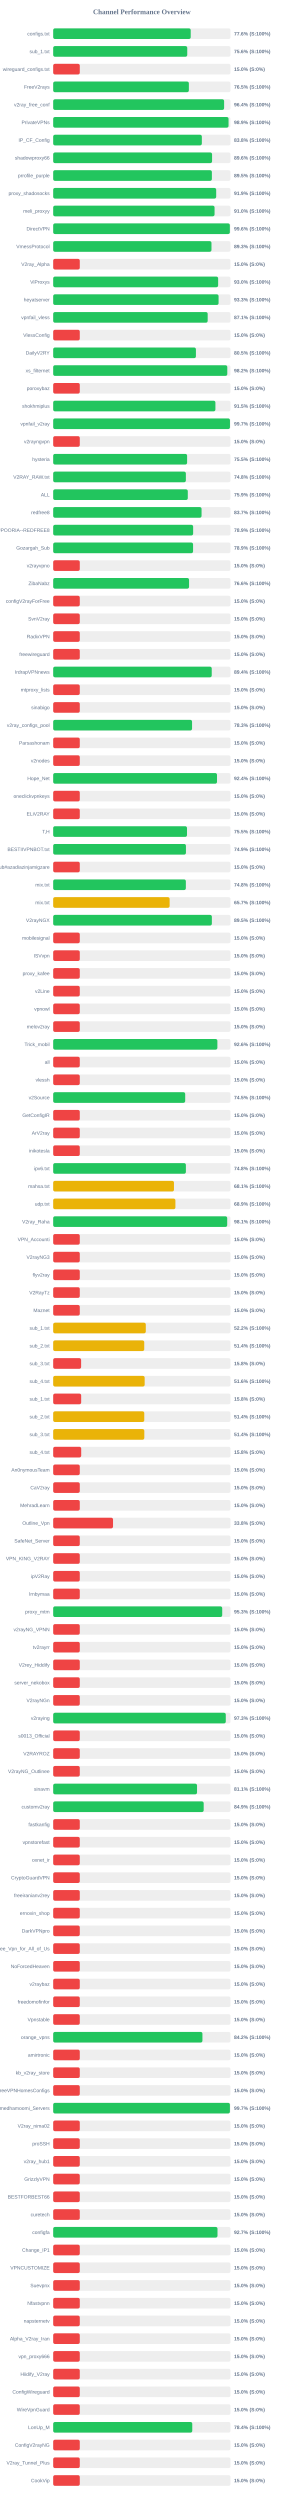
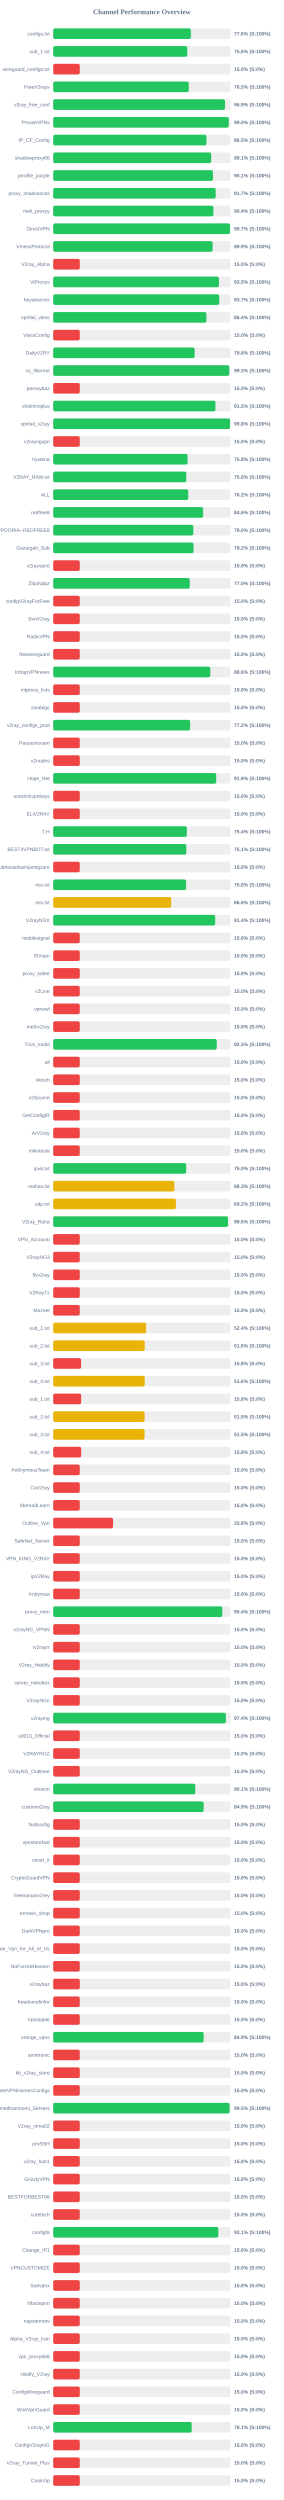
<svg xmlns="http://www.w3.org/2000/svg" width="800" height="7050" version="1.1">
  <style>
        .row { font: 14px Arial; fill: #64748b; }
        .score { font: bold 14px Arial; fill: #64748b; }
    </style>
  <text x="400" y="40" text-anchor="middle" font-size="20px" font-weight="bold" fill="#64748b">Channel Performance Overview</text>
  <rect x="150" y="80" width="500" height="30" fill="#eee" rx="5" />
-   <rect x="150" y="80" width="387.8" height="30" fill="#22c55e" rx="5" />
+   <rect x="150" y="80" width="388.2" height="30" fill="#22c55e" rx="5" />
  <text x="140" y="100" text-anchor="end" class="row">configs.txt</text>
  <text x="660" y="100" text-anchor="start" class="score">77.6% (S:100%)</text>
  <rect x="150" y="130" width="500" height="30" fill="#eee" rx="5" />
-   <rect x="150" y="130" width="378.05" height="30" fill="#22c55e" rx="5" />
+   <rect x="150" y="130" width="378.15" height="30" fill="#22c55e" rx="5" />
  <text x="140" y="150" text-anchor="end" class="row">sub_1.txt</text>
  <text x="660" y="150" text-anchor="start" class="score">75.6% (S:100%)</text>
  <rect x="150" y="180" width="500" height="30" fill="#eee" rx="5" />
  <rect x="150" y="180" width="75.0" height="30" fill="#ef4444" rx="5" />
  <text x="140" y="200" text-anchor="end" class="row">wireguard_configs.txt</text>
  <text x="660" y="200" text-anchor="start" class="score">15.0% (S:0%)</text>
  <rect x="150" y="230" width="500" height="30" fill="#eee" rx="5" />
-   <rect x="150" y="230" width="382.6" height="30" fill="#22c55e" rx="5" />
+   <rect x="150" y="230" width="382.3" height="30" fill="#22c55e" rx="5" />
  <text x="140" y="250" text-anchor="end" class="row">FreeV2rays</text>
  <text x="660" y="250" text-anchor="start" class="score">76.5% (S:100%)</text>
  <rect x="150" y="280" width="500" height="30" fill="#eee" rx="5" />
-   <rect x="150" y="280" width="482.0" height="30" fill="#22c55e" rx="5" />
+   <rect x="150" y="280" width="484.45" height="30" fill="#22c55e" rx="5" />
  <text x="140" y="300" text-anchor="end" class="row">v2ray_free_conf</text>
-   <text x="660" y="300" text-anchor="start" class="score">96.4% (S:100%)</text>
+   <text x="660" y="300" text-anchor="start" class="score">96.9% (S:100%)</text>
  <rect x="150" y="330" width="500" height="30" fill="#eee" rx="5" />
-   <rect x="150" y="330" width="494.5" height="30" fill="#22c55e" rx="5" />
+   <rect x="150" y="330" width="495.15" height="30" fill="#22c55e" rx="5" />
  <text x="140" y="350" text-anchor="end" class="row">PrivateVPNs</text>
-   <text x="660" y="350" text-anchor="start" class="score">98.9% (S:100%)</text>
+   <text x="660" y="350" text-anchor="start" class="score">99.0% (S:100%)</text>
  <rect x="150" y="380" width="500" height="30" fill="#eee" rx="5" />
-   <rect x="150" y="380" width="419.2" height="30" fill="#22c55e" rx="5" />
+   <rect x="150" y="380" width="432.25" height="30" fill="#22c55e" rx="5" />
  <text x="140" y="400" text-anchor="end" class="row">IP_CF_Config</text>
-   <text x="660" y="400" text-anchor="start" class="score">83.8% (S:100%)</text>
+   <text x="660" y="400" text-anchor="start" class="score">86.5% (S:100%)</text>
  <rect x="150" y="430" width="500" height="30" fill="#eee" rx="5" />
-   <rect x="150" y="430" width="448.05" height="30" fill="#22c55e" rx="5" />
+   <rect x="150" y="430" width="445.5" height="30" fill="#22c55e" rx="5" />
  <text x="140" y="450" text-anchor="end" class="row">shadowproxy66</text>
-   <text x="660" y="450" text-anchor="start" class="score">89.6% (S:100%)</text>
+   <text x="660" y="450" text-anchor="start" class="score">89.1% (S:100%)</text>
  <rect x="150" y="480" width="500" height="30" fill="#eee" rx="5" />
-   <rect x="150" y="480" width="447.5" height="30" fill="#22c55e" rx="5" />
+   <rect x="150" y="480" width="450.6" height="30" fill="#22c55e" rx="5" />
  <text x="140" y="500" text-anchor="end" class="row">prrofile_purple</text>
-   <text x="660" y="500" text-anchor="start" class="score">89.5% (S:100%)</text>
+   <text x="660" y="500" text-anchor="start" class="score">90.1% (S:100%)</text>
  <rect x="150" y="530" width="500" height="30" fill="#eee" rx="5" />
-   <rect x="150" y="530" width="459.65" height="30" fill="#22c55e" rx="5" />
+   <rect x="150" y="530" width="458.25" height="30" fill="#22c55e" rx="5" />
  <text x="140" y="550" text-anchor="end" class="row">proxy_shadosocks</text>
-   <text x="660" y="550" text-anchor="start" class="score">91.9% (S:100%)</text>
+   <text x="660" y="550" text-anchor="start" class="score">91.7% (S:100%)</text>
  <rect x="150" y="580" width="500" height="30" fill="#eee" rx="5" />
-   <rect x="150" y="580" width="455.05" height="30" fill="#22c55e" rx="5" />
+   <rect x="150" y="580" width="451.8" height="30" fill="#22c55e" rx="5" />
  <text x="140" y="600" text-anchor="end" class="row">meli_proxyy</text>
-   <text x="660" y="600" text-anchor="start" class="score">91.0% (S:100%)</text>
+   <text x="660" y="600" text-anchor="start" class="score">90.4% (S:100%)</text>
  <rect x="150" y="630" width="500" height="30" fill="#eee" rx="5" />
-   <rect x="150" y="630" width="498.2" height="30" fill="#22c55e" rx="5" />
+   <rect x="150" y="630" width="498.6" height="30" fill="#22c55e" rx="5" />
  <text x="140" y="650" text-anchor="end" class="row">DirectVPN</text>
-   <text x="660" y="650" text-anchor="start" class="score">99.6% (S:100%)</text>
+   <text x="660" y="650" text-anchor="start" class="score">99.7% (S:100%)</text>
  <rect x="150" y="680" width="500" height="30" fill="#eee" rx="5" />
-   <rect x="150" y="680" width="446.35" height="30" fill="#22c55e" rx="5" />
+   <rect x="150" y="680" width="449.55" height="30" fill="#22c55e" rx="5" />
  <text x="140" y="700" text-anchor="end" class="row">VmessProtocol</text>
-   <text x="660" y="700" text-anchor="start" class="score">89.3% (S:100%)</text>
+   <text x="660" y="700" text-anchor="start" class="score">89.9% (S:100%)</text>
  <rect x="150" y="730" width="500" height="30" fill="#eee" rx="5" />
  <rect x="150" y="730" width="75.0" height="30" fill="#ef4444" rx="5" />
  <text x="140" y="750" text-anchor="end" class="row">V2ray_Alpha</text>
  <text x="660" y="750" text-anchor="start" class="score">15.0% (S:0%)</text>
  <rect x="150" y="780" width="500" height="30" fill="#eee" rx="5" />
-   <rect x="150" y="780" width="465.15" height="30" fill="#22c55e" rx="5" />
+   <rect x="150" y="780" width="467.4" height="30" fill="#22c55e" rx="5" />
  <text x="140" y="800" text-anchor="end" class="row">ViProxys</text>
-   <text x="660" y="800" text-anchor="start" class="score">93.0% (S:100%)</text>
+   <text x="660" y="800" text-anchor="start" class="score">93.5% (S:100%)</text>
  <rect x="150" y="830" width="500" height="30" fill="#eee" rx="5" />
-   <rect x="150" y="830" width="466.4" height="30" fill="#22c55e" rx="5" />
+   <rect x="150" y="830" width="468.25" height="30" fill="#22c55e" rx="5" />
  <text x="140" y="850" text-anchor="end" class="row">heyatserver</text>
-   <text x="660" y="850" text-anchor="start" class="score">93.3% (S:100%)</text>
+   <text x="660" y="850" text-anchor="start" class="score">93.7% (S:100%)</text>
  <rect x="150" y="880" width="500" height="30" fill="#eee" rx="5" />
-   <rect x="150" y="880" width="435.65" height="30" fill="#22c55e" rx="5" />
+   <rect x="150" y="880" width="432.2" height="30" fill="#22c55e" rx="5" />
  <text x="140" y="900" text-anchor="end" class="row">vpnfail_vless</text>
-   <text x="660" y="900" text-anchor="start" class="score">87.1% (S:100%)</text>
+   <text x="660" y="900" text-anchor="start" class="score">86.4% (S:100%)</text>
  <rect x="150" y="930" width="500" height="30" fill="#eee" rx="5" />
  <rect x="150" y="930" width="75.0" height="30" fill="#ef4444" rx="5" />
  <text x="140" y="950" text-anchor="end" class="row">VlessConfig</text>
  <text x="660" y="950" text-anchor="start" class="score">15.0% (S:0%)</text>
  <rect x="150" y="980" width="500" height="30" fill="#eee" rx="5" />
-   <rect x="150" y="980" width="402.5" height="30" fill="#22c55e" rx="5" />
+   <rect x="150" y="980" width="398.95" height="30" fill="#22c55e" rx="5" />
  <text x="140" y="1000" text-anchor="end" class="row">DailyV2RY</text>
-   <text x="660" y="1000" text-anchor="start" class="score">80.5% (S:100%)</text>
+   <text x="660" y="1000" text-anchor="start" class="score">79.8% (S:100%)</text>
  <rect x="150" y="1030" width="500" height="30" fill="#eee" rx="5" />
-   <rect x="150" y="1030" width="490.95" height="30" fill="#22c55e" rx="5" />
+   <rect x="150" y="1030" width="496.45" height="30" fill="#22c55e" rx="5" />
  <text x="140" y="1050" text-anchor="end" class="row">xs_filternet</text>
-   <text x="660" y="1050" text-anchor="start" class="score">98.2% (S:100%)</text>
+   <text x="660" y="1050" text-anchor="start" class="score">99.3% (S:100%)</text>
  <rect x="150" y="1080" width="500" height="30" fill="#eee" rx="5" />
  <rect x="150" y="1080" width="75.0" height="30" fill="#ef4444" rx="5" />
  <text x="140" y="1100" text-anchor="end" class="row">poroxybaz</text>
  <text x="660" y="1100" text-anchor="start" class="score">15.0% (S:0%)</text>
  <rect x="150" y="1130" width="500" height="30" fill="#eee" rx="5" />
  <rect x="150" y="1130" width="457.45" height="30" fill="#22c55e" rx="5" />
  <text x="140" y="1150" text-anchor="end" class="row">shokhmiplus</text>
  <text x="660" y="1150" text-anchor="start" class="score">91.5% (S:100%)</text>
  <rect x="150" y="1180" width="500" height="30" fill="#eee" rx="5" />
-   <rect x="150" y="1180" width="498.5" height="30" fill="#22c55e" rx="5" />
+   <rect x="150" y="1180" width="498.8" height="30" fill="#22c55e" rx="5" />
  <text x="140" y="1200" text-anchor="end" class="row">vpnfail_v2ray</text>
-   <text x="660" y="1200" text-anchor="start" class="score">99.7% (S:100%)</text>
+   <text x="660" y="1200" text-anchor="start" class="score">99.8% (S:100%)</text>
  <rect x="150" y="1230" width="500" height="30" fill="#eee" rx="5" />
  <rect x="150" y="1230" width="75.0" height="30" fill="#ef4444" rx="5" />
  <text x="140" y="1250" text-anchor="end" class="row">v2rayngvpn</text>
  <text x="660" y="1250" text-anchor="start" class="score">15.0% (S:0%)</text>
  <rect x="150" y="1280" width="500" height="30" fill="#eee" rx="5" />
-   <rect x="150" y="1280" width="377.65" height="30" fill="#22c55e" rx="5" />
+   <rect x="150" y="1280" width="378.95" height="30" fill="#22c55e" rx="5" />
  <text x="140" y="1300" text-anchor="end" class="row">hysteria</text>
-   <text x="660" y="1300" text-anchor="start" class="score">75.5% (S:100%)</text>
+   <text x="660" y="1300" text-anchor="start" class="score">75.8% (S:100%)</text>
  <rect x="150" y="1330" width="500" height="30" fill="#eee" rx="5" />
-   <rect x="150" y="1330" width="374.15" height="30" fill="#22c55e" rx="5" />
+   <rect x="150" y="1330" width="375.25" height="30" fill="#22c55e" rx="5" />
  <text x="140" y="1350" text-anchor="end" class="row">V2RAY_RAW.txt</text>
-   <text x="660" y="1350" text-anchor="start" class="score">74.8% (S:100%)</text>
+   <text x="660" y="1350" text-anchor="start" class="score">75.0% (S:100%)</text>
  <rect x="150" y="1380" width="500" height="30" fill="#eee" rx="5" />
-   <rect x="150" y="1380" width="379.6" height="30" fill="#22c55e" rx="5" />
+   <rect x="150" y="1380" width="380.9" height="30" fill="#22c55e" rx="5" />
  <text x="140" y="1400" text-anchor="end" class="row">ALL</text>
-   <text x="660" y="1400" text-anchor="start" class="score">75.9% (S:100%)</text>
+   <text x="660" y="1400" text-anchor="start" class="score">76.2% (S:100%)</text>
  <rect x="150" y="1430" width="500" height="30" fill="#eee" rx="5" />
-   <rect x="150" y="1430" width="418.4" height="30" fill="#22c55e" rx="5" />
+   <rect x="150" y="1430" width="422.8" height="30" fill="#22c55e" rx="5" />
  <text x="140" y="1450" text-anchor="end" class="row">redfree8</text>
-   <text x="660" y="1450" text-anchor="start" class="score">83.7% (S:100%)</text>
+   <text x="660" y="1450" text-anchor="start" class="score">84.6% (S:100%)</text>
  <rect x="150" y="1480" width="500" height="30" fill="#eee" rx="5" />
-   <rect x="150" y="1480" width="394.65" height="30" fill="#22c55e" rx="5" />
+   <rect x="150" y="1480" width="395.2" height="30" fill="#22c55e" rx="5" />
  <text x="140" y="1500" text-anchor="end" class="row">POORIA--REDFREE8.txt#POORIA--REDFREE8</text>
-   <text x="660" y="1500" text-anchor="start" class="score">78.9% (S:100%)</text>
+   <text x="660" y="1500" text-anchor="start" class="score">79.0% (S:100%)</text>
  <rect x="150" y="1530" width="500" height="30" fill="#eee" rx="5" />
-   <rect x="150" y="1530" width="394.45" height="30" fill="#22c55e" rx="5" />
+   <rect x="150" y="1530" width="395.8" height="30" fill="#22c55e" rx="5" />
  <text x="140" y="1550" text-anchor="end" class="row">Gozargah_Sub</text>
-   <text x="660" y="1550" text-anchor="start" class="score">78.9% (S:100%)</text>
+   <text x="660" y="1550" text-anchor="start" class="score">79.2% (S:100%)</text>
  <rect x="150" y="1580" width="500" height="30" fill="#eee" rx="5" />
  <rect x="150" y="1580" width="75.0" height="30" fill="#ef4444" rx="5" />
  <text x="140" y="1600" text-anchor="end" class="row">v2rayvpno</text>
  <text x="660" y="1600" text-anchor="start" class="score">15.0% (S:0%)</text>
  <rect x="150" y="1630" width="500" height="30" fill="#eee" rx="5" />
-   <rect x="150" y="1630" width="383.15" height="30" fill="#22c55e" rx="5" />
+   <rect x="150" y="1630" width="385.1" height="30" fill="#22c55e" rx="5" />
  <text x="140" y="1650" text-anchor="end" class="row">ZibaNabz</text>
-   <text x="660" y="1650" text-anchor="start" class="score">76.6% (S:100%)</text>
+   <text x="660" y="1650" text-anchor="start" class="score">77.0% (S:100%)</text>
  <rect x="150" y="1680" width="500" height="30" fill="#eee" rx="5" />
  <rect x="150" y="1680" width="75.0" height="30" fill="#ef4444" rx="5" />
  <text x="140" y="1700" text-anchor="end" class="row">configV2rayForFree</text>
  <text x="660" y="1700" text-anchor="start" class="score">15.0% (S:0%)</text>
  <rect x="150" y="1730" width="500" height="30" fill="#eee" rx="5" />
  <rect x="150" y="1730" width="75.0" height="30" fill="#ef4444" rx="5" />
  <text x="140" y="1750" text-anchor="end" class="row">SvnV2ray</text>
  <text x="660" y="1750" text-anchor="start" class="score">15.0% (S:0%)</text>
  <rect x="150" y="1780" width="500" height="30" fill="#eee" rx="5" />
  <rect x="150" y="1780" width="75.0" height="30" fill="#ef4444" rx="5" />
  <text x="140" y="1800" text-anchor="end" class="row">RadixVPN</text>
  <text x="660" y="1800" text-anchor="start" class="score">15.0% (S:0%)</text>
  <rect x="150" y="1830" width="500" height="30" fill="#eee" rx="5" />
  <rect x="150" y="1830" width="75.0" height="30" fill="#ef4444" rx="5" />
  <text x="140" y="1850" text-anchor="end" class="row">freewireguard</text>
  <text x="660" y="1850" text-anchor="start" class="score">15.0% (S:0%)</text>
  <rect x="150" y="1880" width="500" height="30" fill="#eee" rx="5" />
-   <rect x="150" y="1880" width="447.1" height="30" fill="#22c55e" rx="5" />
+   <rect x="150" y="1880" width="443.0" height="30" fill="#22c55e" rx="5" />
  <text x="140" y="1900" text-anchor="end" class="row">IrdrapVPNnews</text>
-   <text x="660" y="1900" text-anchor="start" class="score">89.4% (S:100%)</text>
+   <text x="660" y="1900" text-anchor="start" class="score">88.6% (S:100%)</text>
  <rect x="150" y="1930" width="500" height="30" fill="#eee" rx="5" />
  <rect x="150" y="1930" width="75.0" height="30" fill="#ef4444" rx="5" />
  <text x="140" y="1950" text-anchor="end" class="row">mtproxy_lists</text>
  <text x="660" y="1950" text-anchor="start" class="score">15.0% (S:0%)</text>
  <rect x="150" y="1980" width="500" height="30" fill="#eee" rx="5" />
  <rect x="150" y="1980" width="75.0" height="30" fill="#ef4444" rx="5" />
  <text x="140" y="2000" text-anchor="end" class="row">sinabigo</text>
  <text x="660" y="2000" text-anchor="start" class="score">15.0% (S:0%)</text>
  <rect x="150" y="2030" width="500" height="30" fill="#eee" rx="5" />
-   <rect x="150" y="2030" width="391.6" height="30" fill="#22c55e" rx="5" />
+   <rect x="150" y="2030" width="386.15" height="30" fill="#22c55e" rx="5" />
  <text x="140" y="2050" text-anchor="end" class="row">v2ray_configs_pool</text>
-   <text x="660" y="2050" text-anchor="start" class="score">78.3% (S:100%)</text>
+   <text x="660" y="2050" text-anchor="start" class="score">77.2% (S:100%)</text>
  <rect x="150" y="2080" width="500" height="30" fill="#eee" rx="5" />
  <rect x="150" y="2080" width="75.0" height="30" fill="#ef4444" rx="5" />
  <text x="140" y="2100" text-anchor="end" class="row">Parsashonam</text>
  <text x="660" y="2100" text-anchor="start" class="score">15.0% (S:0%)</text>
  <rect x="150" y="2130" width="500" height="30" fill="#eee" rx="5" />
  <rect x="150" y="2130" width="75.0" height="30" fill="#ef4444" rx="5" />
  <text x="140" y="2150" text-anchor="end" class="row">v2nodes</text>
  <text x="660" y="2150" text-anchor="start" class="score">15.0% (S:0%)</text>
  <rect x="150" y="2180" width="500" height="30" fill="#eee" rx="5" />
-   <rect x="150" y="2180" width="461.95" height="30" fill="#22c55e" rx="5" />
+   <rect x="150" y="2180" width="459.7" height="30" fill="#22c55e" rx="5" />
  <text x="140" y="2200" text-anchor="end" class="row">Hope_Net</text>
-   <text x="660" y="2200" text-anchor="start" class="score">92.4% (S:100%)</text>
+   <text x="660" y="2200" text-anchor="start" class="score">91.9% (S:100%)</text>
  <rect x="150" y="2230" width="500" height="30" fill="#eee" rx="5" />
  <rect x="150" y="2230" width="75.0" height="30" fill="#ef4444" rx="5" />
  <text x="140" y="2250" text-anchor="end" class="row">oneclickvpnkeys</text>
  <text x="660" y="2250" text-anchor="start" class="score">15.0% (S:0%)</text>
  <rect x="150" y="2280" width="500" height="30" fill="#eee" rx="5" />
  <rect x="150" y="2280" width="75.0" height="30" fill="#ef4444" rx="5" />
  <text x="140" y="2300" text-anchor="end" class="row">ELiV2RAY</text>
  <text x="660" y="2300" text-anchor="start" class="score">15.0% (S:0%)</text>
  <rect x="150" y="2330" width="500" height="30" fill="#eee" rx="5" />
-   <rect x="150" y="2330" width="377.35" height="30" fill="#22c55e" rx="5" />
+   <rect x="150" y="2330" width="376.95" height="30" fill="#22c55e" rx="5" />
  <text x="140" y="2350" text-anchor="end" class="row">T,H</text>
-   <text x="660" y="2350" text-anchor="start" class="score">75.5% (S:100%)</text>
+   <text x="660" y="2350" text-anchor="start" class="score">75.4% (S:100%)</text>
  <rect x="150" y="2380" width="500" height="30" fill="#eee" rx="5" />
-   <rect x="150" y="2380" width="374.35" height="30" fill="#22c55e" rx="5" />
+   <rect x="150" y="2380" width="375.4" height="30" fill="#22c55e" rx="5" />
  <text x="140" y="2400" text-anchor="end" class="row">BESTIIVPNBOT.txt</text>
-   <text x="660" y="2400" text-anchor="start" class="score">74.9% (S:100%)</text>
+   <text x="660" y="2400" text-anchor="start" class="score">75.1% (S:100%)</text>
  <rect x="150" y="2430" width="500" height="30" fill="#eee" rx="5" />
  <rect x="150" y="2430" width="75.0" height="30" fill="#ef4444" rx="5" />
  <text x="140" y="2450" text-anchor="end" class="row">Sub#azadiazinjamigzare</text>
  <text x="660" y="2450" text-anchor="start" class="score">15.0% (S:0%)</text>
  <rect x="150" y="2480" width="500" height="30" fill="#eee" rx="5" />
-   <rect x="150" y="2480" width="374.1" height="30" fill="#22c55e" rx="5" />
+   <rect x="150" y="2480" width="374.75" height="30" fill="#22c55e" rx="5" />
  <text x="140" y="2500" text-anchor="end" class="row">mix.txt</text>
-   <text x="660" y="2500" text-anchor="start" class="score">74.8% (S:100%)</text>
+   <text x="660" y="2500" text-anchor="start" class="score">75.0% (S:100%)</text>
  <rect x="150" y="2530" width="500" height="30" fill="#eee" rx="5" />
-   <rect x="150" y="2530" width="328.35" height="30" fill="#eab308" rx="5" />
+   <rect x="150" y="2530" width="332.8" height="30" fill="#eab308" rx="5" />
  <text x="140" y="2550" text-anchor="end" class="row">mix.txt</text>
-   <text x="660" y="2550" text-anchor="start" class="score">65.7% (S:100%)</text>
+   <text x="660" y="2550" text-anchor="start" class="score">66.6% (S:100%)</text>
  <rect x="150" y="2580" width="500" height="30" fill="#eee" rx="5" />
-   <rect x="150" y="2580" width="447.45" height="30" fill="#22c55e" rx="5" />
+   <rect x="150" y="2580" width="456.85" height="30" fill="#22c55e" rx="5" />
  <text x="140" y="2600" text-anchor="end" class="row">V2rayNGX</text>
-   <text x="660" y="2600" text-anchor="start" class="score">89.5% (S:100%)</text>
+   <text x="660" y="2600" text-anchor="start" class="score">91.4% (S:100%)</text>
  <rect x="150" y="2630" width="500" height="30" fill="#eee" rx="5" />
  <rect x="150" y="2630" width="75.0" height="30" fill="#ef4444" rx="5" />
  <text x="140" y="2650" text-anchor="end" class="row">mobilesignal</text>
  <text x="660" y="2650" text-anchor="start" class="score">15.0% (S:0%)</text>
  <rect x="150" y="2680" width="500" height="30" fill="#eee" rx="5" />
  <rect x="150" y="2680" width="75.0" height="30" fill="#ef4444" rx="5" />
  <text x="140" y="2700" text-anchor="end" class="row">ISVvpn</text>
  <text x="660" y="2700" text-anchor="start" class="score">15.0% (S:0%)</text>
  <rect x="150" y="2730" width="500" height="30" fill="#eee" rx="5" />
  <rect x="150" y="2730" width="75.0" height="30" fill="#ef4444" rx="5" />
  <text x="140" y="2750" text-anchor="end" class="row">proxy_kafee</text>
  <text x="660" y="2750" text-anchor="start" class="score">15.0% (S:0%)</text>
  <rect x="150" y="2780" width="500" height="30" fill="#eee" rx="5" />
  <rect x="150" y="2780" width="75.0" height="30" fill="#ef4444" rx="5" />
  <text x="140" y="2800" text-anchor="end" class="row">v2Line</text>
  <text x="660" y="2800" text-anchor="start" class="score">15.0% (S:0%)</text>
  <rect x="150" y="2830" width="500" height="30" fill="#eee" rx="5" />
  <rect x="150" y="2830" width="75.0" height="30" fill="#ef4444" rx="5" />
  <text x="140" y="2850" text-anchor="end" class="row">vpnowl</text>
  <text x="660" y="2850" text-anchor="start" class="score">15.0% (S:0%)</text>
  <rect x="150" y="2880" width="500" height="30" fill="#eee" rx="5" />
  <rect x="150" y="2880" width="75.0" height="30" fill="#ef4444" rx="5" />
  <text x="140" y="2900" text-anchor="end" class="row">melov2ray</text>
  <text x="660" y="2900" text-anchor="start" class="score">15.0% (S:0%)</text>
  <rect x="150" y="2930" width="500" height="30" fill="#eee" rx="5" />
-   <rect x="150" y="2930" width="463.0" height="30" fill="#22c55e" rx="5" />
+   <rect x="150" y="2930" width="461.3" height="30" fill="#22c55e" rx="5" />
  <text x="140" y="2950" text-anchor="end" class="row">Trick_mobil</text>
-   <text x="660" y="2950" text-anchor="start" class="score">92.6% (S:100%)</text>
+   <text x="660" y="2950" text-anchor="start" class="score">92.3% (S:100%)</text>
  <rect x="150" y="2980" width="500" height="30" fill="#eee" rx="5" />
  <rect x="150" y="2980" width="75.0" height="30" fill="#ef4444" rx="5" />
  <text x="140" y="3000" text-anchor="end" class="row">all</text>
  <text x="660" y="3000" text-anchor="start" class="score">15.0% (S:0%)</text>
  <rect x="150" y="3030" width="500" height="30" fill="#eee" rx="5" />
  <rect x="150" y="3030" width="75.0" height="30" fill="#ef4444" rx="5" />
  <text x="140" y="3050" text-anchor="end" class="row">vlessh</text>
  <text x="660" y="3050" text-anchor="start" class="score">15.0% (S:0%)</text>
  <rect x="150" y="3080" width="500" height="30" fill="#eee" rx="5" />
-   <rect x="150" y="3080" width="372.25" height="30" fill="#22c55e" rx="5" />
+   <rect x="150" y="3080" width="75.0" height="30" fill="#ef4444" rx="5" />
  <text x="140" y="3100" text-anchor="end" class="row">v2Source</text>
-   <text x="660" y="3100" text-anchor="start" class="score">74.5% (S:100%)</text>
+   <text x="660" y="3100" text-anchor="start" class="score">15.0% (S:0%)</text>
  <rect x="150" y="3130" width="500" height="30" fill="#eee" rx="5" />
  <rect x="150" y="3130" width="75.0" height="30" fill="#ef4444" rx="5" />
  <text x="140" y="3150" text-anchor="end" class="row">GetConfigIR</text>
  <text x="660" y="3150" text-anchor="start" class="score">15.0% (S:0%)</text>
  <rect x="150" y="3180" width="500" height="30" fill="#eee" rx="5" />
  <rect x="150" y="3180" width="75.0" height="30" fill="#ef4444" rx="5" />
  <text x="140" y="3200" text-anchor="end" class="row">ArV2ray</text>
  <text x="660" y="3200" text-anchor="start" class="score">15.0% (S:0%)</text>
  <rect x="150" y="3230" width="500" height="30" fill="#eee" rx="5" />
  <rect x="150" y="3230" width="75.0" height="30" fill="#ef4444" rx="5" />
  <text x="140" y="3250" text-anchor="end" class="row">inikotesla</text>
  <text x="660" y="3250" text-anchor="start" class="score">15.0% (S:0%)</text>
  <rect x="150" y="3280" width="500" height="30" fill="#eee" rx="5" />
-   <rect x="150" y="3280" width="374.2" height="30" fill="#22c55e" rx="5" />
+   <rect x="150" y="3280" width="375.15" height="30" fill="#22c55e" rx="5" />
  <text x="140" y="3300" text-anchor="end" class="row">ipv6.txt</text>
-   <text x="660" y="3300" text-anchor="start" class="score">74.8% (S:100%)</text>
+   <text x="660" y="3300" text-anchor="start" class="score">75.0% (S:100%)</text>
  <rect x="150" y="3330" width="500" height="30" fill="#eee" rx="5" />
-   <rect x="150" y="3330" width="340.6" height="30" fill="#eab308" rx="5" />
+   <rect x="150" y="3330" width="341.7" height="30" fill="#eab308" rx="5" />
  <text x="140" y="3350" text-anchor="end" class="row">mahsa.txt</text>
-   <text x="660" y="3350" text-anchor="start" class="score">68.1% (S:100%)</text>
+   <text x="660" y="3350" text-anchor="start" class="score">68.3% (S:100%)</text>
  <rect x="150" y="3380" width="500" height="30" fill="#eee" rx="5" />
-   <rect x="150" y="3380" width="344.65" height="30" fill="#eab308" rx="5" />
+   <rect x="150" y="3380" width="346.05" height="30" fill="#eab308" rx="5" />
  <text x="140" y="3400" text-anchor="end" class="row">udp.txt</text>
-   <text x="660" y="3400" text-anchor="start" class="score">68.9% (S:100%)</text>
+   <text x="660" y="3400" text-anchor="start" class="score">69.2% (S:100%)</text>
  <rect x="150" y="3430" width="500" height="30" fill="#eee" rx="5" />
-   <rect x="150" y="3430" width="490.7" height="30" fill="#22c55e" rx="5" />
+   <rect x="150" y="3430" width="492.95" height="30" fill="#22c55e" rx="5" />
  <text x="140" y="3450" text-anchor="end" class="row">V2ray_Raha</text>
-   <text x="660" y="3450" text-anchor="start" class="score">98.1% (S:100%)</text>
+   <text x="660" y="3450" text-anchor="start" class="score">98.6% (S:100%)</text>
  <rect x="150" y="3480" width="500" height="30" fill="#eee" rx="5" />
  <rect x="150" y="3480" width="75.0" height="30" fill="#ef4444" rx="5" />
  <text x="140" y="3500" text-anchor="end" class="row">VPN_Accounti</text>
  <text x="660" y="3500" text-anchor="start" class="score">15.0% (S:0%)</text>
  <rect x="150" y="3530" width="500" height="30" fill="#eee" rx="5" />
  <rect x="150" y="3530" width="75.0" height="30" fill="#ef4444" rx="5" />
  <text x="140" y="3550" text-anchor="end" class="row">V2rayNG3</text>
  <text x="660" y="3550" text-anchor="start" class="score">15.0% (S:0%)</text>
  <rect x="150" y="3580" width="500" height="30" fill="#eee" rx="5" />
  <rect x="150" y="3580" width="75.0" height="30" fill="#ef4444" rx="5" />
  <text x="140" y="3600" text-anchor="end" class="row">flyv2ray</text>
  <text x="660" y="3600" text-anchor="start" class="score">15.0% (S:0%)</text>
  <rect x="150" y="3630" width="500" height="30" fill="#eee" rx="5" />
  <rect x="150" y="3630" width="75.0" height="30" fill="#ef4444" rx="5" />
  <text x="140" y="3650" text-anchor="end" class="row">V2RayTz</text>
  <text x="660" y="3650" text-anchor="start" class="score">15.0% (S:0%)</text>
  <rect x="150" y="3680" width="500" height="30" fill="#eee" rx="5" />
  <rect x="150" y="3680" width="75.0" height="30" fill="#ef4444" rx="5" />
  <text x="140" y="3700" text-anchor="end" class="row">Maznet</text>
  <text x="660" y="3700" text-anchor="start" class="score">15.0% (S:0%)</text>
  <rect x="150" y="3730" width="500" height="30" fill="#eee" rx="5" />
-   <rect x="150" y="3730" width="261.15" height="30" fill="#eab308" rx="5" />
+   <rect x="150" y="3730" width="262.05" height="30" fill="#eab308" rx="5" />
  <text x="140" y="3750" text-anchor="end" class="row">sub_1.txt</text>
-   <text x="660" y="3750" text-anchor="start" class="score">52.2% (S:100%)</text>
+   <text x="660" y="3750" text-anchor="start" class="score">52.4% (S:100%)</text>
  <rect x="150" y="3780" width="500" height="30" fill="#eee" rx="5" />
-   <rect x="150" y="3780" width="256.75" height="30" fill="#eab308" rx="5" />
+   <rect x="150" y="3780" width="258.2" height="30" fill="#eab308" rx="5" />
  <text x="140" y="3800" text-anchor="end" class="row">sub_2.txt</text>
-   <text x="660" y="3800" text-anchor="start" class="score">51.4% (S:100%)</text>
+   <text x="660" y="3800" text-anchor="start" class="score">51.6% (S:100%)</text>
  <rect x="150" y="3830" width="500" height="30" fill="#eee" rx="5" />
  <rect x="150" y="3830" width="78.75" height="30" fill="#ef4444" rx="5" />
  <text x="140" y="3850" text-anchor="end" class="row">sub_3.txt</text>
  <text x="660" y="3850" text-anchor="start" class="score">15.8% (S:0%)</text>
  <rect x="150" y="3880" width="500" height="30" fill="#eee" rx="5" />
-   <rect x="150" y="3880" width="257.95" height="30" fill="#eab308" rx="5" />
+   <rect x="150" y="3880" width="258.2" height="30" fill="#eab308" rx="5" />
  <text x="140" y="3900" text-anchor="end" class="row">sub_4.txt</text>
  <text x="660" y="3900" text-anchor="start" class="score">51.6% (S:100%)</text>
  <rect x="150" y="3930" width="500" height="30" fill="#eee" rx="5" />
  <rect x="150" y="3930" width="78.9" height="30" fill="#ef4444" rx="5" />
  <text x="140" y="3950" text-anchor="end" class="row">sub_1.txt</text>
  <text x="660" y="3950" text-anchor="start" class="score">15.8% (S:0%)</text>
  <rect x="150" y="3980" width="500" height="30" fill="#eee" rx="5" />
-   <rect x="150" y="3980" width="256.85" height="30" fill="#eab308" rx="5" />
+   <rect x="150" y="3980" width="257.75" height="30" fill="#eab308" rx="5" />
  <text x="140" y="4000" text-anchor="end" class="row">sub_2.txt</text>
-   <text x="660" y="4000" text-anchor="start" class="score">51.4% (S:100%)</text>
+   <text x="660" y="4000" text-anchor="start" class="score">51.5% (S:100%)</text>
  <rect x="150" y="4030" width="500" height="30" fill="#eee" rx="5" />
-   <rect x="150" y="4030" width="256.95" height="30" fill="#eab308" rx="5" />
+   <rect x="150" y="4030" width="257.7" height="30" fill="#eab308" rx="5" />
  <text x="140" y="4050" text-anchor="end" class="row">sub_3.txt</text>
-   <text x="660" y="4050" text-anchor="start" class="score">51.4% (S:100%)</text>
+   <text x="660" y="4050" text-anchor="start" class="score">51.5% (S:100%)</text>
  <rect x="150" y="4080" width="500" height="30" fill="#eee" rx="5" />
  <rect x="150" y="4080" width="79.0" height="30" fill="#ef4444" rx="5" />
  <text x="140" y="4100" text-anchor="end" class="row">sub_4.txt</text>
  <text x="660" y="4100" text-anchor="start" class="score">15.8% (S:0%)</text>
  <rect x="150" y="4130" width="500" height="30" fill="#eee" rx="5" />
  <rect x="150" y="4130" width="75.0" height="30" fill="#ef4444" rx="5" />
  <text x="140" y="4150" text-anchor="end" class="row">An0nymousTeam</text>
  <text x="660" y="4150" text-anchor="start" class="score">15.0% (S:0%)</text>
  <rect x="150" y="4180" width="500" height="30" fill="#eee" rx="5" />
  <rect x="150" y="4180" width="75.0" height="30" fill="#ef4444" rx="5" />
  <text x="140" y="4200" text-anchor="end" class="row">CaV2ray</text>
  <text x="660" y="4200" text-anchor="start" class="score">15.0% (S:0%)</text>
  <rect x="150" y="4230" width="500" height="30" fill="#eee" rx="5" />
  <rect x="150" y="4230" width="75.0" height="30" fill="#ef4444" rx="5" />
  <text x="140" y="4250" text-anchor="end" class="row">MehradLearn</text>
  <text x="660" y="4250" text-anchor="start" class="score">15.0% (S:0%)</text>
  <rect x="150" y="4280" width="500" height="30" fill="#eee" rx="5" />
  <rect x="150" y="4280" width="168.75" height="30" fill="#ef4444" rx="5" />
  <text x="140" y="4300" text-anchor="end" class="row">Outline_Vpn</text>
  <text x="660" y="4300" text-anchor="start" class="score">33.8% (S:0%)</text>
  <rect x="150" y="4330" width="500" height="30" fill="#eee" rx="5" />
  <rect x="150" y="4330" width="75.0" height="30" fill="#ef4444" rx="5" />
  <text x="140" y="4350" text-anchor="end" class="row">SafeNet_Server</text>
  <text x="660" y="4350" text-anchor="start" class="score">15.0% (S:0%)</text>
  <rect x="150" y="4380" width="500" height="30" fill="#eee" rx="5" />
  <rect x="150" y="4380" width="75.0" height="30" fill="#ef4444" rx="5" />
  <text x="140" y="4400" text-anchor="end" class="row">VPN_KING_V2RAY</text>
  <text x="660" y="4400" text-anchor="start" class="score">15.0% (S:0%)</text>
  <rect x="150" y="4430" width="500" height="30" fill="#eee" rx="5" />
  <rect x="150" y="4430" width="75.0" height="30" fill="#ef4444" rx="5" />
  <text x="140" y="4450" text-anchor="end" class="row">ipV2Ray</text>
  <text x="660" y="4450" text-anchor="start" class="score">15.0% (S:0%)</text>
  <rect x="150" y="4480" width="500" height="30" fill="#eee" rx="5" />
  <rect x="150" y="4480" width="75.0" height="30" fill="#ef4444" rx="5" />
  <text x="140" y="4500" text-anchor="end" class="row">lrnbymaa</text>
  <text x="660" y="4500" text-anchor="start" class="score">15.0% (S:0%)</text>
  <rect x="150" y="4530" width="500" height="30" fill="#eee" rx="5" />
-   <rect x="150" y="4530" width="476.65" height="30" fill="#22c55e" rx="5" />
+   <rect x="150" y="4530" width="476.9" height="30" fill="#22c55e" rx="5" />
  <text x="140" y="4550" text-anchor="end" class="row">proxy_mtm</text>
-   <text x="660" y="4550" text-anchor="start" class="score">95.3% (S:100%)</text>
+   <text x="660" y="4550" text-anchor="start" class="score">95.4% (S:100%)</text>
  <rect x="150" y="4580" width="500" height="30" fill="#eee" rx="5" />
  <rect x="150" y="4580" width="75.0" height="30" fill="#ef4444" rx="5" />
  <text x="140" y="4600" text-anchor="end" class="row">v2rayNG_VPNN</text>
  <text x="660" y="4600" text-anchor="start" class="score">15.0% (S:0%)</text>
  <rect x="150" y="4630" width="500" height="30" fill="#eee" rx="5" />
  <rect x="150" y="4630" width="75.0" height="30" fill="#ef4444" rx="5" />
  <text x="140" y="4650" text-anchor="end" class="row">tv2rayrr</text>
  <text x="660" y="4650" text-anchor="start" class="score">15.0% (S:0%)</text>
  <rect x="150" y="4680" width="500" height="30" fill="#eee" rx="5" />
  <rect x="150" y="4680" width="75.0" height="30" fill="#ef4444" rx="5" />
  <text x="140" y="4700" text-anchor="end" class="row">V2rey_Hiddify</text>
  <text x="660" y="4700" text-anchor="start" class="score">15.0% (S:0%)</text>
  <rect x="150" y="4730" width="500" height="30" fill="#eee" rx="5" />
  <rect x="150" y="4730" width="75.0" height="30" fill="#ef4444" rx="5" />
  <text x="140" y="4750" text-anchor="end" class="row">server_nekobox</text>
  <text x="660" y="4750" text-anchor="start" class="score">15.0% (S:0%)</text>
  <rect x="150" y="4780" width="500" height="30" fill="#eee" rx="5" />
  <rect x="150" y="4780" width="75.0" height="30" fill="#ef4444" rx="5" />
  <text x="140" y="4800" text-anchor="end" class="row">V2rayNGn</text>
  <text x="660" y="4800" text-anchor="start" class="score">15.0% (S:0%)</text>
  <rect x="150" y="4830" width="500" height="30" fill="#eee" rx="5" />
-   <rect x="150" y="4830" width="486.7" height="30" fill="#22c55e" rx="5" />
+   <rect x="150" y="4830" width="486.95" height="30" fill="#22c55e" rx="5" />
  <text x="140" y="4850" text-anchor="end" class="row">v2raying</text>
-   <text x="660" y="4850" text-anchor="start" class="score">97.3% (S:100%)</text>
+   <text x="660" y="4850" text-anchor="start" class="score">97.4% (S:100%)</text>
  <rect x="150" y="4880" width="500" height="30" fill="#eee" rx="5" />
  <rect x="150" y="4880" width="75.0" height="30" fill="#ef4444" rx="5" />
  <text x="140" y="4900" text-anchor="end" class="row">s0013_Official</text>
  <text x="660" y="4900" text-anchor="start" class="score">15.0% (S:0%)</text>
  <rect x="150" y="4930" width="500" height="30" fill="#eee" rx="5" />
  <rect x="150" y="4930" width="75.0" height="30" fill="#ef4444" rx="5" />
  <text x="140" y="4950" text-anchor="end" class="row">V2RAYROZ</text>
  <text x="660" y="4950" text-anchor="start" class="score">15.0% (S:0%)</text>
  <rect x="150" y="4980" width="500" height="30" fill="#eee" rx="5" />
  <rect x="150" y="4980" width="75.0" height="30" fill="#ef4444" rx="5" />
  <text x="140" y="5000" text-anchor="end" class="row">V2rayNG_Outlinee</text>
  <text x="660" y="5000" text-anchor="start" class="score">15.0% (S:0%)</text>
  <rect x="150" y="5030" width="500" height="30" fill="#eee" rx="5" />
-   <rect x="150" y="5030" width="405.65" height="30" fill="#22c55e" rx="5" />
+   <rect x="150" y="5030" width="400.6" height="30" fill="#22c55e" rx="5" />
  <text x="140" y="5050" text-anchor="end" class="row">sinavm</text>
-   <text x="660" y="5050" text-anchor="start" class="score">81.1% (S:100%)</text>
+   <text x="660" y="5050" text-anchor="start" class="score">80.1% (S:100%)</text>
  <rect x="150" y="5080" width="500" height="30" fill="#eee" rx="5" />
-   <rect x="150" y="5080" width="424.4" height="30" fill="#22c55e" rx="5" />
+   <rect x="150" y="5080" width="424.3" height="30" fill="#22c55e" rx="5" />
  <text x="140" y="5100" text-anchor="end" class="row">customv2ray</text>
  <text x="660" y="5100" text-anchor="start" class="score">84.9% (S:100%)</text>
  <rect x="150" y="5130" width="500" height="30" fill="#eee" rx="5" />
  <rect x="150" y="5130" width="75.0" height="30" fill="#ef4444" rx="5" />
  <text x="140" y="5150" text-anchor="end" class="row">fastkanfig</text>
  <text x="660" y="5150" text-anchor="start" class="score">15.0% (S:0%)</text>
  <rect x="150" y="5180" width="500" height="30" fill="#eee" rx="5" />
  <rect x="150" y="5180" width="75.0" height="30" fill="#ef4444" rx="5" />
  <text x="140" y="5200" text-anchor="end" class="row">vpnstorefast</text>
  <text x="660" y="5200" text-anchor="start" class="score">15.0% (S:0%)</text>
  <rect x="150" y="5230" width="500" height="30" fill="#eee" rx="5" />
  <rect x="150" y="5230" width="75.0" height="30" fill="#ef4444" rx="5" />
  <text x="140" y="5250" text-anchor="end" class="row">oxnet_ir</text>
  <text x="660" y="5250" text-anchor="start" class="score">15.0% (S:0%)</text>
  <rect x="150" y="5280" width="500" height="30" fill="#eee" rx="5" />
  <rect x="150" y="5280" width="75.0" height="30" fill="#ef4444" rx="5" />
  <text x="140" y="5300" text-anchor="end" class="row">CryptoGuardVPN</text>
  <text x="660" y="5300" text-anchor="start" class="score">15.0% (S:0%)</text>
  <rect x="150" y="5330" width="500" height="30" fill="#eee" rx="5" />
  <rect x="150" y="5330" width="75.0" height="30" fill="#ef4444" rx="5" />
  <text x="140" y="5350" text-anchor="end" class="row">freeiranianv2rey</text>
  <text x="660" y="5350" text-anchor="start" class="score">15.0% (S:0%)</text>
  <rect x="150" y="5380" width="500" height="30" fill="#eee" rx="5" />
  <rect x="150" y="5380" width="75.0" height="30" fill="#ef4444" rx="5" />
  <text x="140" y="5400" text-anchor="end" class="row">ernoxin_shop</text>
  <text x="660" y="5400" text-anchor="start" class="score">15.0% (S:0%)</text>
  <rect x="150" y="5430" width="500" height="30" fill="#eee" rx="5" />
  <rect x="150" y="5430" width="75.0" height="30" fill="#ef4444" rx="5" />
  <text x="140" y="5450" text-anchor="end" class="row">DarkVPNpro</text>
  <text x="660" y="5450" text-anchor="start" class="score">15.0% (S:0%)</text>
  <rect x="150" y="5480" width="500" height="30" fill="#eee" rx="5" />
  <rect x="150" y="5480" width="75.0" height="30" fill="#ef4444" rx="5" />
  <text x="140" y="5500" text-anchor="end" class="row">Free_Vpn_for_All_of_Us</text>
  <text x="660" y="5500" text-anchor="start" class="score">15.0% (S:0%)</text>
  <rect x="150" y="5530" width="500" height="30" fill="#eee" rx="5" />
  <rect x="150" y="5530" width="75.0" height="30" fill="#ef4444" rx="5" />
  <text x="140" y="5550" text-anchor="end" class="row">NoForcedHeaven</text>
  <text x="660" y="5550" text-anchor="start" class="score">15.0% (S:0%)</text>
  <rect x="150" y="5580" width="500" height="30" fill="#eee" rx="5" />
  <rect x="150" y="5580" width="75.0" height="30" fill="#ef4444" rx="5" />
  <text x="140" y="5600" text-anchor="end" class="row">v2raybaz</text>
  <text x="660" y="5600" text-anchor="start" class="score">15.0% (S:0%)</text>
  <rect x="150" y="5630" width="500" height="30" fill="#eee" rx="5" />
  <rect x="150" y="5630" width="75.0" height="30" fill="#ef4444" rx="5" />
  <text x="140" y="5650" text-anchor="end" class="row">freedomofinfor</text>
  <text x="660" y="5650" text-anchor="start" class="score">15.0% (S:0%)</text>
  <rect x="150" y="5680" width="500" height="30" fill="#eee" rx="5" />
  <rect x="150" y="5680" width="75.0" height="30" fill="#ef4444" rx="5" />
  <text x="140" y="5700" text-anchor="end" class="row">Vpnstable</text>
  <text x="660" y="5700" text-anchor="start" class="score">15.0% (S:0%)</text>
  <rect x="150" y="5730" width="500" height="30" fill="#eee" rx="5" />
-   <rect x="150" y="5730" width="420.85" height="30" fill="#22c55e" rx="5" />
+   <rect x="150" y="5730" width="424.3" height="30" fill="#22c55e" rx="5" />
  <text x="140" y="5750" text-anchor="end" class="row">orange_vpns</text>
-   <text x="660" y="5750" text-anchor="start" class="score">84.2% (S:100%)</text>
+   <text x="660" y="5750" text-anchor="start" class="score">84.9% (S:100%)</text>
  <rect x="150" y="5780" width="500" height="30" fill="#eee" rx="5" />
  <rect x="150" y="5780" width="75.0" height="30" fill="#ef4444" rx="5" />
  <text x="140" y="5800" text-anchor="end" class="row">amirtronic</text>
  <text x="660" y="5800" text-anchor="start" class="score">15.0% (S:0%)</text>
  <rect x="150" y="5830" width="500" height="30" fill="#eee" rx="5" />
  <rect x="150" y="5830" width="75.0" height="30" fill="#ef4444" rx="5" />
  <text x="140" y="5850" text-anchor="end" class="row">kb_v2ray_store</text>
  <text x="660" y="5850" text-anchor="start" class="score">15.0% (S:0%)</text>
  <rect x="150" y="5880" width="500" height="30" fill="#eee" rx="5" />
  <rect x="150" y="5880" width="75.0" height="30" fill="#ef4444" rx="5" />
  <text x="140" y="5900" text-anchor="end" class="row">FreeVPNHomesConfigs</text>
  <text x="660" y="5900" text-anchor="start" class="score">15.0% (S:0%)</text>
  <rect x="150" y="5930" width="500" height="30" fill="#eee" rx="5" />
-   <rect x="150" y="5930" width="498.35" height="30" fill="#22c55e" rx="5" />
+   <rect x="150" y="5930" width="497.4" height="30" fill="#22c55e" rx="5" />
  <text x="140" y="5950" text-anchor="end" class="row">Ahmedhamoomi_Servers</text>
-   <text x="660" y="5950" text-anchor="start" class="score">99.7% (S:100%)</text>
+   <text x="660" y="5950" text-anchor="start" class="score">99.5% (S:100%)</text>
  <rect x="150" y="5980" width="500" height="30" fill="#eee" rx="5" />
  <rect x="150" y="5980" width="75.0" height="30" fill="#ef4444" rx="5" />
  <text x="140" y="6000" text-anchor="end" class="row">V2ray_nima02</text>
  <text x="660" y="6000" text-anchor="start" class="score">15.0% (S:0%)</text>
  <rect x="150" y="6030" width="500" height="30" fill="#eee" rx="5" />
  <rect x="150" y="6030" width="75.0" height="30" fill="#ef4444" rx="5" />
  <text x="140" y="6050" text-anchor="end" class="row">proSSH</text>
  <text x="660" y="6050" text-anchor="start" class="score">15.0% (S:0%)</text>
  <rect x="150" y="6080" width="500" height="30" fill="#eee" rx="5" />
  <rect x="150" y="6080" width="75.0" height="30" fill="#ef4444" rx="5" />
  <text x="140" y="6100" text-anchor="end" class="row">v2ray_hub1</text>
  <text x="660" y="6100" text-anchor="start" class="score">15.0% (S:0%)</text>
  <rect x="150" y="6130" width="500" height="30" fill="#eee" rx="5" />
  <rect x="150" y="6130" width="75.0" height="30" fill="#ef4444" rx="5" />
  <text x="140" y="6150" text-anchor="end" class="row">GrizzlyVPN</text>
  <text x="660" y="6150" text-anchor="start" class="score">15.0% (S:0%)</text>
  <rect x="150" y="6180" width="500" height="30" fill="#eee" rx="5" />
  <rect x="150" y="6180" width="75.0" height="30" fill="#ef4444" rx="5" />
  <text x="140" y="6200" text-anchor="end" class="row">BESTFORBEST66</text>
  <text x="660" y="6200" text-anchor="start" class="score">15.0% (S:0%)</text>
  <rect x="150" y="6230" width="500" height="30" fill="#eee" rx="5" />
  <rect x="150" y="6230" width="75.0" height="30" fill="#ef4444" rx="5" />
  <text x="140" y="6250" text-anchor="end" class="row">curetech</text>
  <text x="660" y="6250" text-anchor="start" class="score">15.0% (S:0%)</text>
  <rect x="150" y="6280" width="500" height="30" fill="#eee" rx="5" />
-   <rect x="150" y="6280" width="463.35" height="30" fill="#22c55e" rx="5" />
+   <rect x="150" y="6280" width="465.7" height="30" fill="#22c55e" rx="5" />
  <text x="140" y="6300" text-anchor="end" class="row">configfa</text>
-   <text x="660" y="6300" text-anchor="start" class="score">92.7% (S:100%)</text>
+   <text x="660" y="6300" text-anchor="start" class="score">93.1% (S:100%)</text>
  <rect x="150" y="6330" width="500" height="30" fill="#eee" rx="5" />
  <rect x="150" y="6330" width="75.0" height="30" fill="#ef4444" rx="5" />
  <text x="140" y="6350" text-anchor="end" class="row">Change_IP1</text>
  <text x="660" y="6350" text-anchor="start" class="score">15.0% (S:0%)</text>
  <rect x="150" y="6380" width="500" height="30" fill="#eee" rx="5" />
  <rect x="150" y="6380" width="75.0" height="30" fill="#ef4444" rx="5" />
  <text x="140" y="6400" text-anchor="end" class="row">VPNCUSTOMIZE</text>
  <text x="660" y="6400" text-anchor="start" class="score">15.0% (S:0%)</text>
  <rect x="150" y="6430" width="500" height="30" fill="#eee" rx="5" />
  <rect x="150" y="6430" width="75.0" height="30" fill="#ef4444" rx="5" />
  <text x="140" y="6450" text-anchor="end" class="row">Suevpnx</text>
  <text x="660" y="6450" text-anchor="start" class="score">15.0% (S:0%)</text>
  <rect x="150" y="6480" width="500" height="30" fill="#eee" rx="5" />
  <rect x="150" y="6480" width="75.0" height="30" fill="#ef4444" rx="5" />
  <text x="140" y="6500" text-anchor="end" class="row">Nfastvpnn</text>
  <text x="660" y="6500" text-anchor="start" class="score">15.0% (S:0%)</text>
  <rect x="150" y="6530" width="500" height="30" fill="#eee" rx="5" />
  <rect x="150" y="6530" width="75.0" height="30" fill="#ef4444" rx="5" />
  <text x="140" y="6550" text-anchor="end" class="row">napsternetv</text>
  <text x="660" y="6550" text-anchor="start" class="score">15.0% (S:0%)</text>
  <rect x="150" y="6580" width="500" height="30" fill="#eee" rx="5" />
  <rect x="150" y="6580" width="75.0" height="30" fill="#ef4444" rx="5" />
  <text x="140" y="6600" text-anchor="end" class="row">Alpha_V2ray_Iran</text>
  <text x="660" y="6600" text-anchor="start" class="score">15.0% (S:0%)</text>
  <rect x="150" y="6630" width="500" height="30" fill="#eee" rx="5" />
  <rect x="150" y="6630" width="75.0" height="30" fill="#ef4444" rx="5" />
  <text x="140" y="6650" text-anchor="end" class="row">vpn_proxy666</text>
  <text x="660" y="6650" text-anchor="start" class="score">15.0% (S:0%)</text>
  <rect x="150" y="6680" width="500" height="30" fill="#eee" rx="5" />
  <rect x="150" y="6680" width="75.0" height="30" fill="#ef4444" rx="5" />
  <text x="140" y="6700" text-anchor="end" class="row">Hiidify_V2ray</text>
  <text x="660" y="6700" text-anchor="start" class="score">15.0% (S:0%)</text>
  <rect x="150" y="6730" width="500" height="30" fill="#eee" rx="5" />
  <rect x="150" y="6730" width="75.0" height="30" fill="#ef4444" rx="5" />
  <text x="140" y="6750" text-anchor="end" class="row">ConfigWireguard</text>
  <text x="660" y="6750" text-anchor="start" class="score">15.0% (S:0%)</text>
  <rect x="150" y="6780" width="500" height="30" fill="#eee" rx="5" />
  <rect x="150" y="6780" width="75.0" height="30" fill="#ef4444" rx="5" />
  <text x="140" y="6800" text-anchor="end" class="row">WireVpnGuard</text>
  <text x="660" y="6800" text-anchor="start" class="score">15.0% (S:0%)</text>
  <rect x="150" y="6830" width="500" height="30" fill="#eee" rx="5" />
-   <rect x="150" y="6830" width="392.2" height="30" fill="#22c55e" rx="5" />
+   <rect x="150" y="6830" width="390.65" height="30" fill="#22c55e" rx="5" />
  <text x="140" y="6850" text-anchor="end" class="row">LonUp_M</text>
-   <text x="660" y="6850" text-anchor="start" class="score">78.4% (S:100%)</text>
+   <text x="660" y="6850" text-anchor="start" class="score">78.1% (S:100%)</text>
  <rect x="150" y="6880" width="500" height="30" fill="#eee" rx="5" />
  <rect x="150" y="6880" width="75.0" height="30" fill="#ef4444" rx="5" />
  <text x="140" y="6900" text-anchor="end" class="row">ConfigV2rayNG</text>
  <text x="660" y="6900" text-anchor="start" class="score">15.0% (S:0%)</text>
  <rect x="150" y="6930" width="500" height="30" fill="#eee" rx="5" />
  <rect x="150" y="6930" width="75.0" height="30" fill="#ef4444" rx="5" />
  <text x="140" y="6950" text-anchor="end" class="row">V2ray_Tunnel_Plus</text>
  <text x="660" y="6950" text-anchor="start" class="score">15.0% (S:0%)</text>
  <rect x="150" y="6980" width="500" height="30" fill="#eee" rx="5" />
  <rect x="150" y="6980" width="75.0" height="30" fill="#ef4444" rx="5" />
  <text x="140" y="7000" text-anchor="end" class="row">CookVip</text>
  <text x="660" y="7000" text-anchor="start" class="score">15.0% (S:0%)</text>
</svg>
